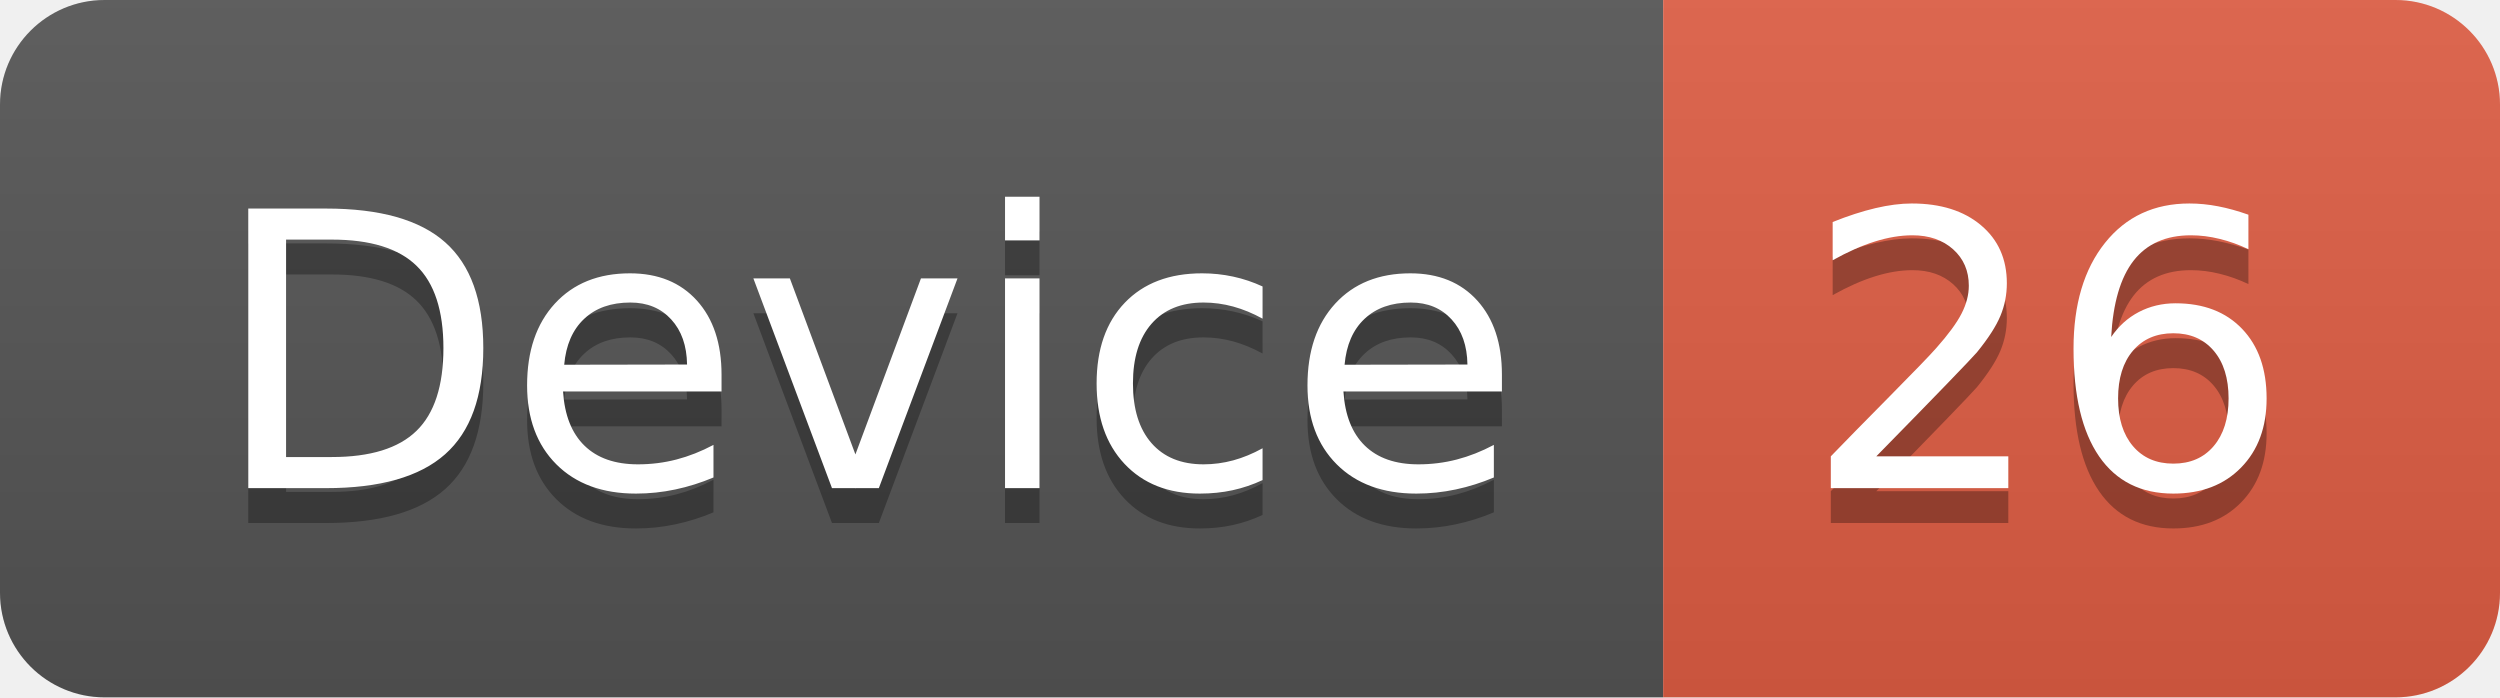
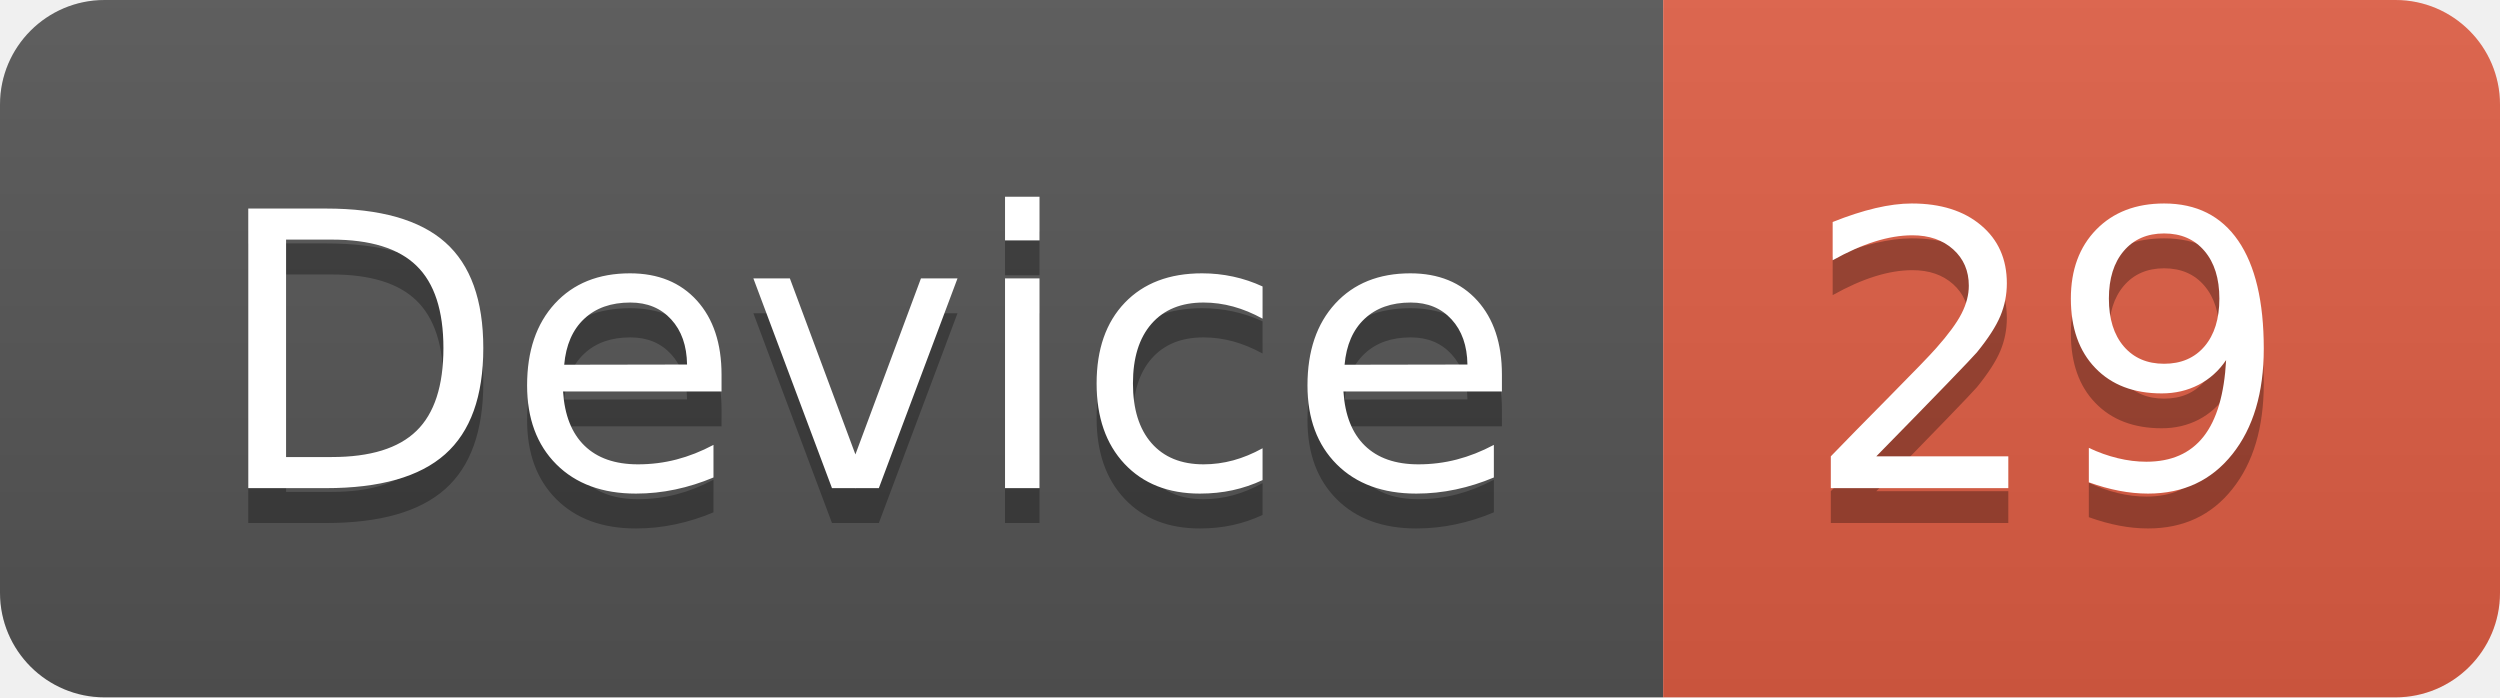
<svg xmlns="http://www.w3.org/2000/svg" width="71.7" height="20">
  <linearGradient id="smooth" x2="0" y2="100%">
    <stop offset="0" stop-color="#bbb" stop-opacity=".1" />
    <stop offset="1" stop-opacity=".1" />
  </linearGradient>
  <clipPath id="round">
    <rect width="71.7" height="20" rx="3" fill="#fff" />
  </clipPath>
  <g clip-path="url(#round)">
    <rect width="47.7" height="20" fill="#555" />
    <rect x="47.7" width="24.0" height="20" fill="#e05d44" />
    <rect width="71.7" height="20" fill="url(#smooth)" />
  </g>
  <g fill="#fff" text-anchor="middle" font-family="DejaVu Sans,Verdana,Geneva,sans-serif" font-size="110">
    <text x="248.5" y="150" fill="#010101" fill-opacity=".3" transform="scale(0.1)" textLength="377.0" lengthAdjust="spacing">Device</text>
    <text x="248.5" y="140" transform="scale(0.1)" textLength="377.0" lengthAdjust="spacing">Device</text>
-     <text x="587.0" y="150" fill="#010101" fill-opacity=".3" transform="scale(0.1)" textLength="140.0" lengthAdjust="spacing">26</text>
-     <text x="587.0" y="140" transform="scale(0.1)" textLength="140.0" lengthAdjust="spacing">26</text>
+     <text x="587.0" y="150" fill="#010101" fill-opacity=".3" transform="scale(0.1)" textLength="140.0" lengthAdjust="spacing">29</text>
+     <text x="587.0" y="140" transform="scale(0.1)" textLength="140.0" lengthAdjust="spacing">29</text>
  </g>
</svg>
